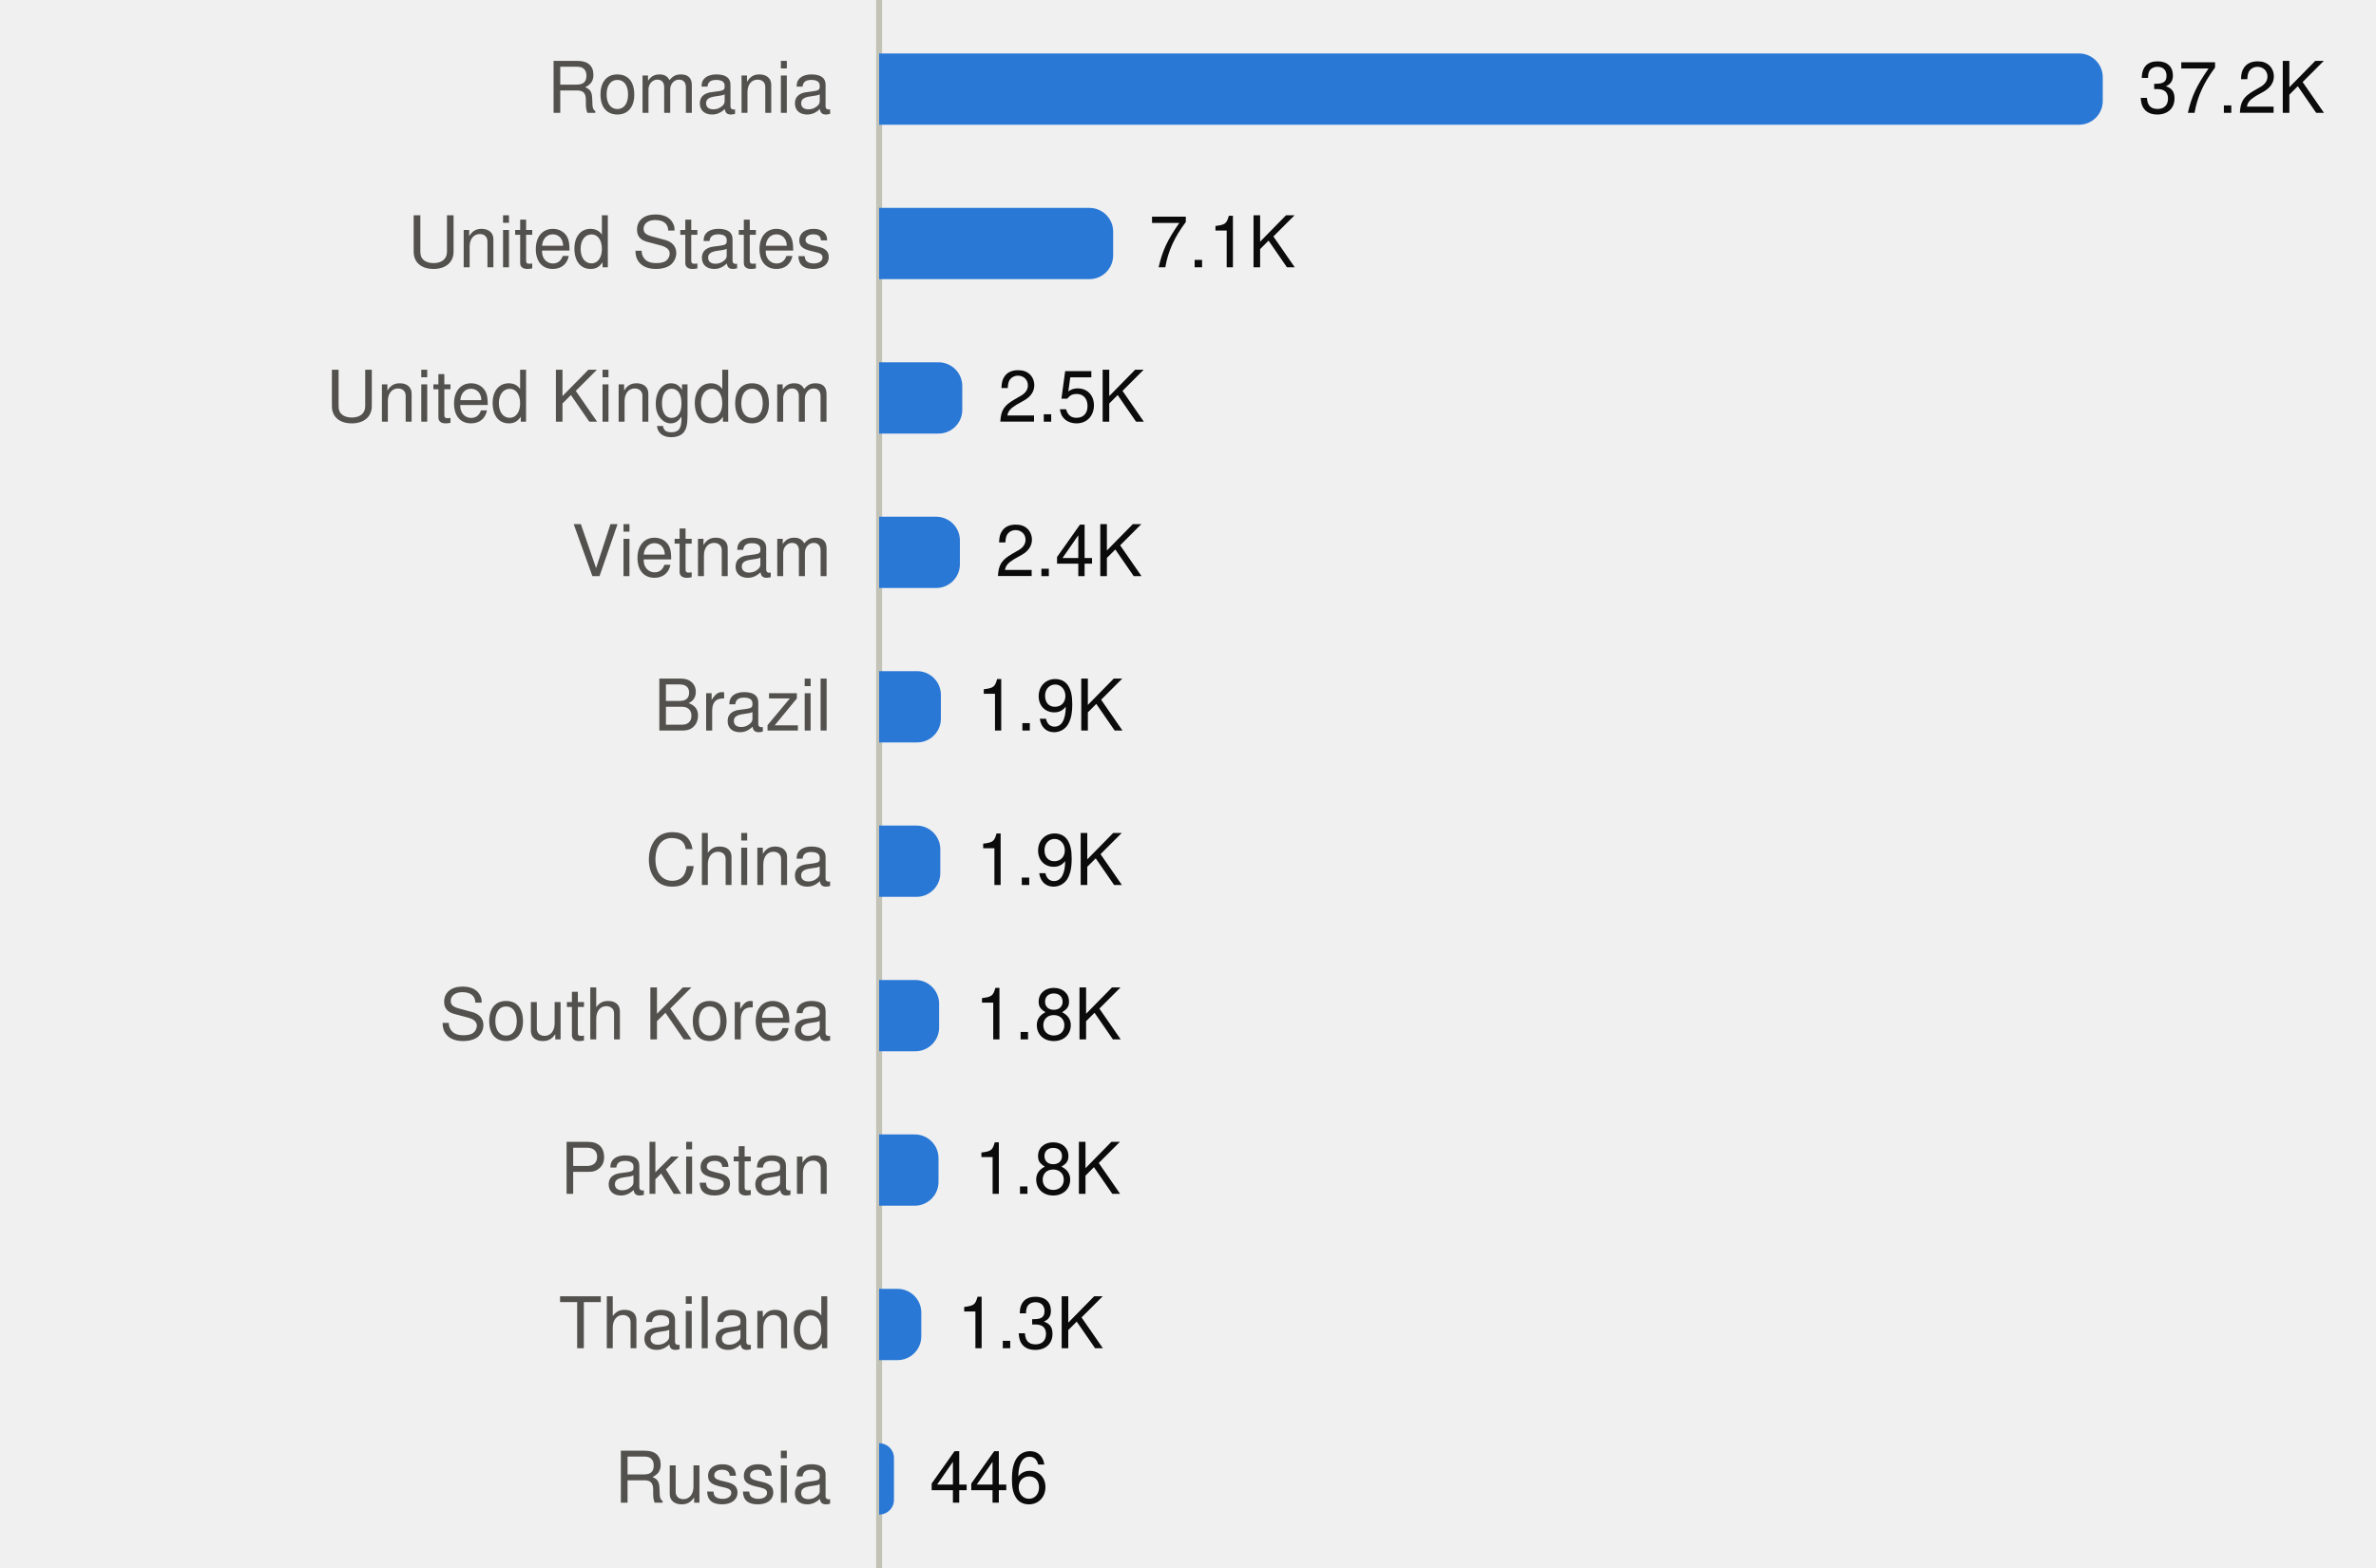
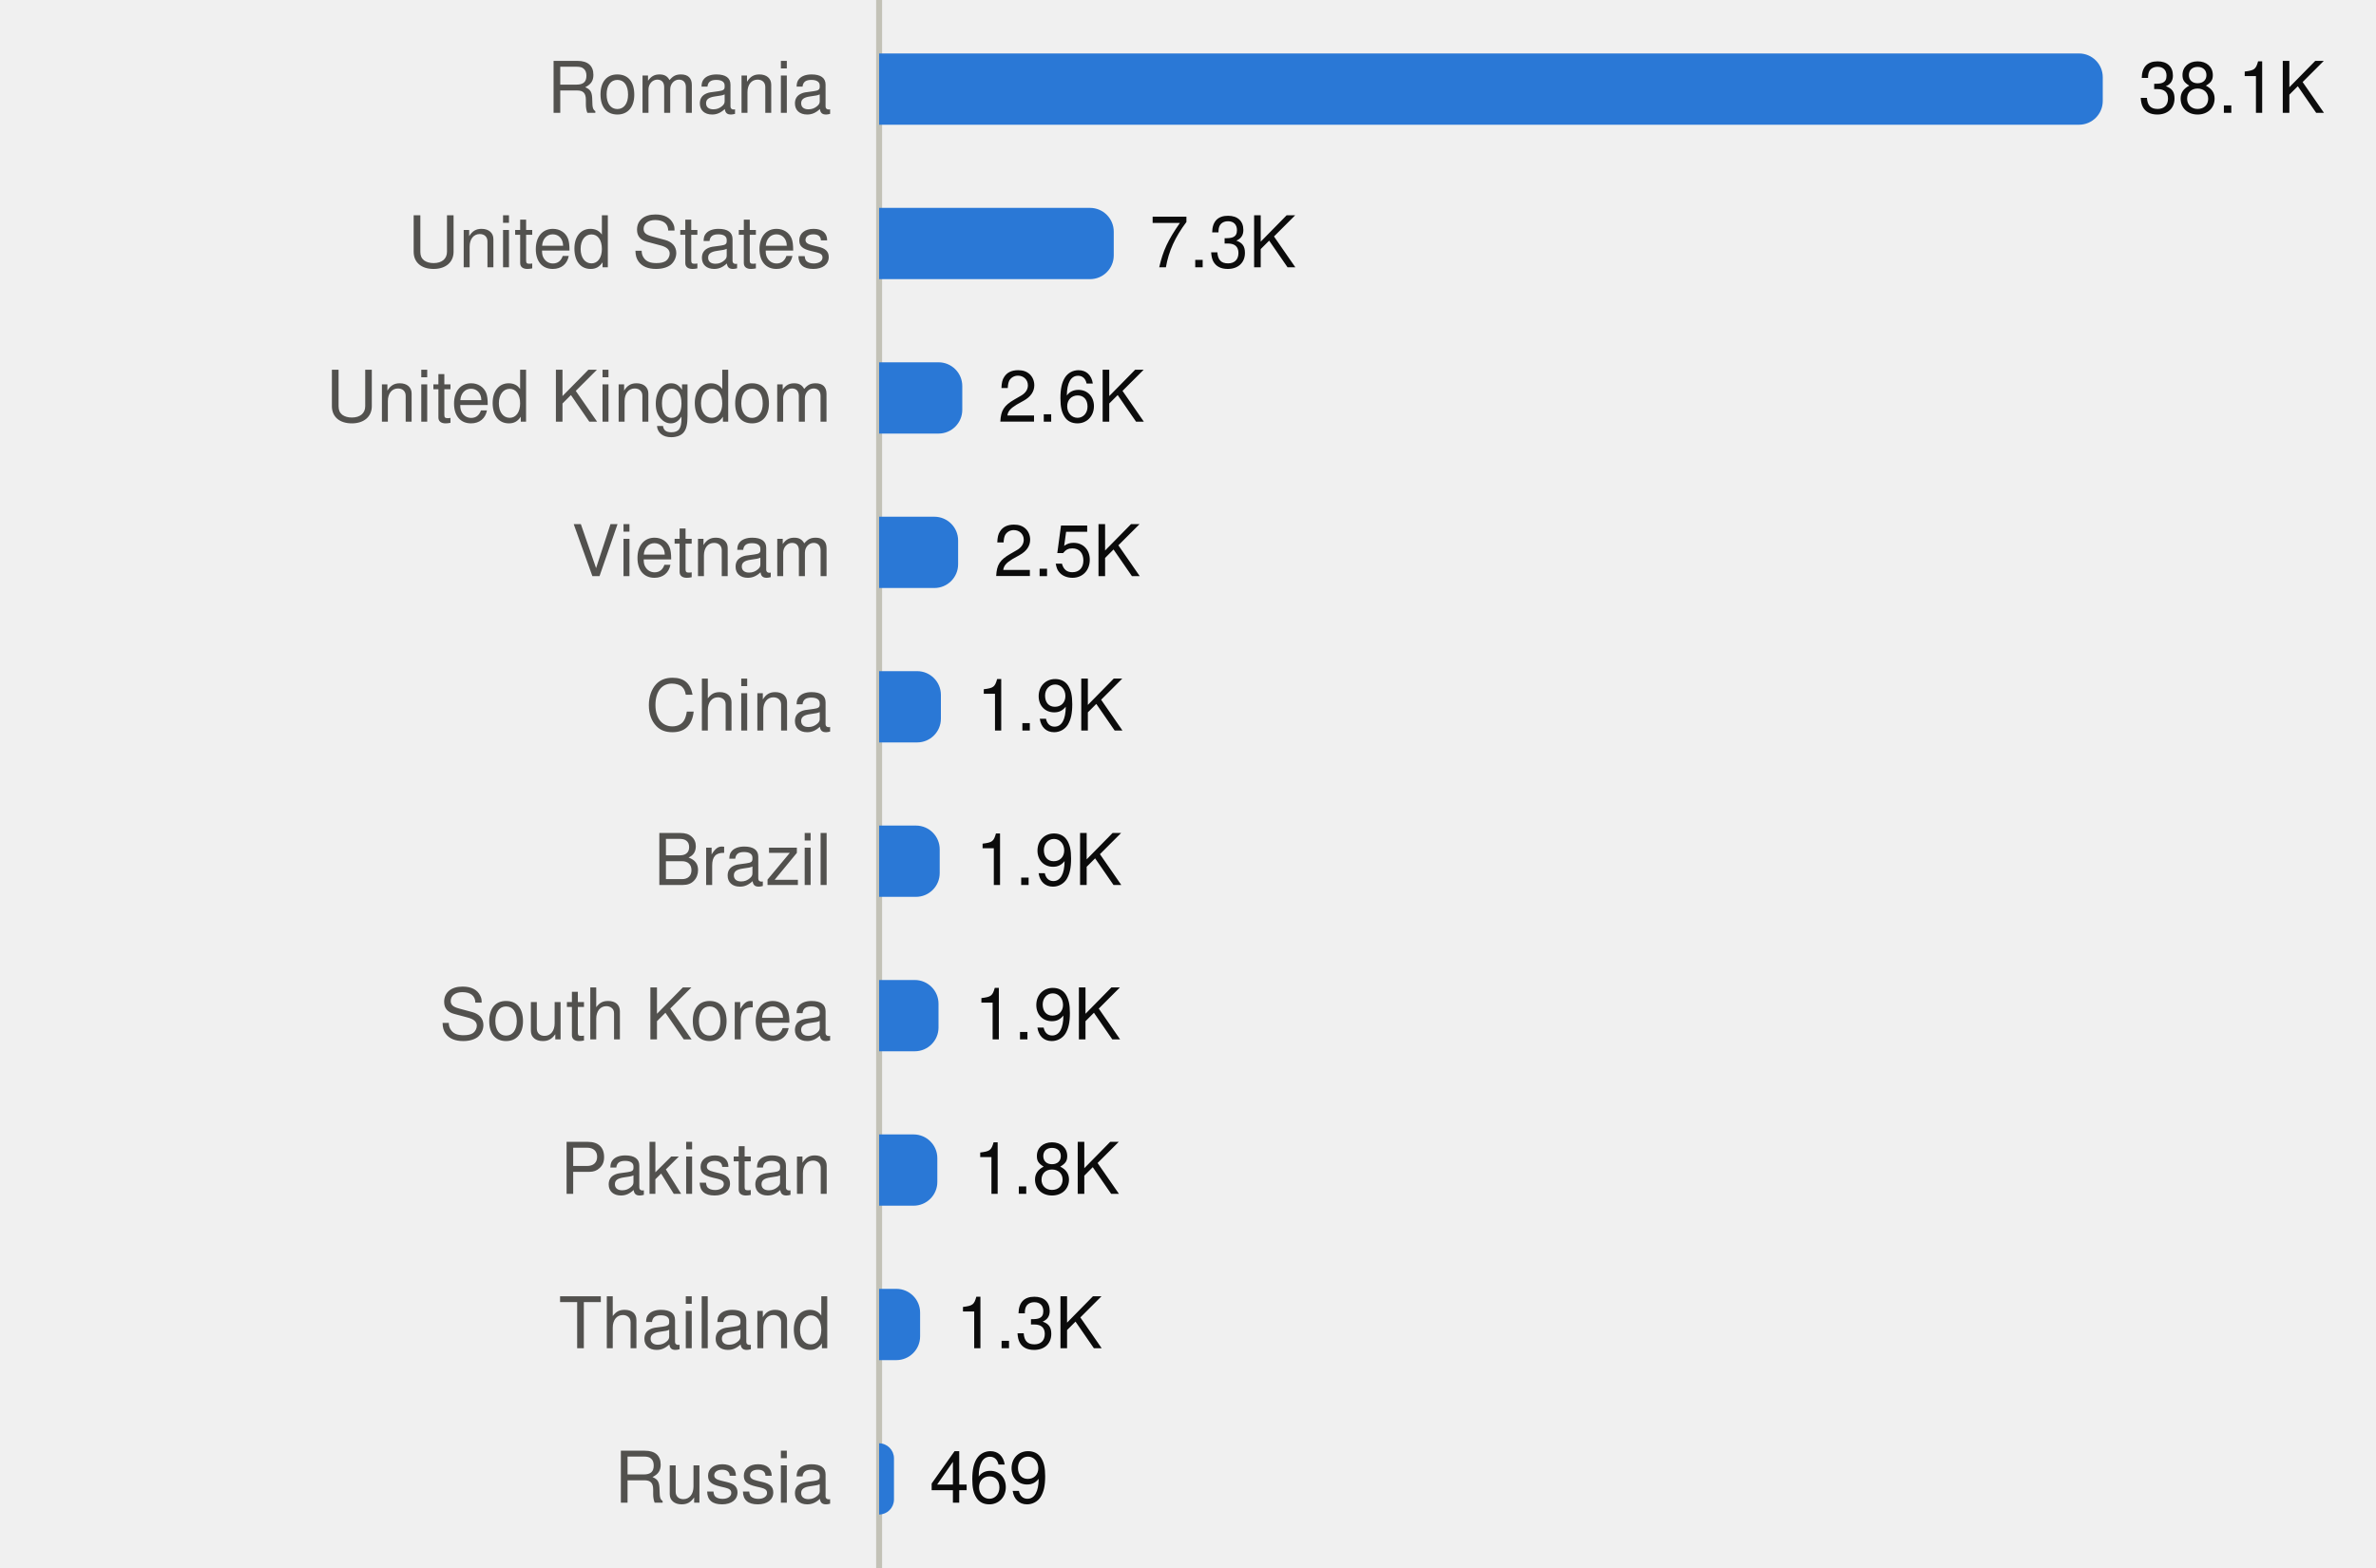
<svg xmlns="http://www.w3.org/2000/svg" viewBox="0 0 400 264" width="400" height="264" role="img">
  <style>
text{font-family:system-ui,-apple-system,"Segoe UI",Helvetica,Arial,sans-serif;font-size:12px}
.mono{font-family:ui-monospace,SFMono-Regular,Menlo,Consolas,monospace;font-size:11.5px}
.ink{fill:#0b0b0b}.ink2{fill:#52514e}.muted{fill:#898781}
.grid{stroke:#e1e0d9}.axis{stroke:#c3c2b7}
.mark{fill:#2a78d6}.line{stroke:#2a78d6;fill:none}.area{fill:#2a78d6;fill-opacity:.1}
.ring{stroke:#ffffff}
@media (prefers-color-scheme:dark){
.ink{fill:#f0efec}.ink2{fill:#c3c2b7}.grid{stroke:#2c2c2a}.axis{stroke:#383835}
.mark{fill:#3987e5}.line{stroke:#3987e5}.area{fill:#3987e5}.ring{stroke:#0d1117}}
</style>
  <line class="axis" x1="148" x2="148" y1="0" y2="264" />
  <text class="ink2" x="140" y="19.0" text-anchor="end">Romania</text>
  <path class="mark" d="M148.0,9.0H350.0A4,4 0 0 1 354.0,13.0V17.0A4,4 0 0 1 350.0,21.0H148.0Z" />
-   <text class="ink" x="360.0" y="19.0">37.2K</text>
+   <text class="ink" x="360.0" y="19.0">38.1K</text>
  <text class="ink2" x="140" y="45.0" text-anchor="end">United States</text>
-   <path class="mark" d="M148.0,35.0H183.4A4,4 0 0 1 187.4,39.0V43.0A4,4 0 0 1 183.4,47.0H148.0Z" />
-   <text class="ink" x="193.4" y="45.0">7.1K</text>
+   <path class="mark" d="M148.0,35.0H183.5A4,4 0 0 1 187.5,39.0V43.0A4,4 0 0 1 183.5,47.0H148.0Z" />
+   <text class="ink" x="193.5" y="45.0">7.3K</text>
  <text class="ink2" x="140" y="71.0" text-anchor="end">United Kingdom</text>
  <path class="mark" d="M148.0,61.0H158.0A4,4 0 0 1 162.0,65.0V69.0A4,4 0 0 1 158.0,73.0H148.0Z" />
-   <text class="ink" x="168.0" y="71.0">2.5K</text>
+   <text class="ink" x="168.0" y="71.0">2.6K</text>
  <text class="ink2" x="140" y="97.0" text-anchor="end">Vietnam</text>
-   <path class="mark" d="M148.0,87.0H157.6A4,4 0 0 1 161.6,91.0V95.0A4,4 0 0 1 157.6,99.0H148.0Z" />
-   <text class="ink" x="167.6" y="97.0">2.4K</text>
-   <text class="ink2" x="140" y="123.0" text-anchor="end">Brazil</text>
+   <path class="mark" d="M148.0,87.0H157.3A4,4 0 0 1 161.3,91.0V95.0A4,4 0 0 1 157.3,99.0H148.0Z" />
+   <text class="ink" x="167.3" y="97.0">2.5K</text>
+   <text class="ink2" x="140" y="123.0" text-anchor="end">China</text>
  <path class="mark" d="M148.0,113.0H154.4A4,4 0 0 1 158.4,117.0V121.0A4,4 0 0 1 154.4,125.0H148.0Z" />
  <text class="ink" x="164.4" y="123.0">1.9K</text>
-   <text class="ink2" x="140" y="149.0" text-anchor="end">China</text>
-   <path class="mark" d="M148.0,139.0H154.3A4,4 0 0 1 158.3,143.0V147.0A4,4 0 0 1 154.3,151.0H148.0Z" />
-   <text class="ink" x="164.3" y="149.0">1.9K</text>
+   <text class="ink2" x="140" y="149.0" text-anchor="end">Brazil</text>
+   <path class="mark" d="M148.0,139.0H154.2A4,4 0 0 1 158.2,143.0V147.0A4,4 0 0 1 154.2,151.0H148.0Z" />
+   <text class="ink" x="164.2" y="149.0">1.9K</text>
  <text class="ink2" x="140" y="175.0" text-anchor="end">South Korea</text>
-   <path class="mark" d="M148.0,165.0H154.1A4,4 0 0 1 158.1,169.0V173.0A4,4 0 0 1 154.1,177.0H148.0Z" />
-   <text class="ink" x="164.1" y="175.0">1.8K</text>
+   <path class="mark" d="M148.0,165.0H154.0A4,4 0 0 1 158.0,169.0V173.0A4,4 0 0 1 154.0,177.0H148.0Z" />
+   <text class="ink" x="164.0" y="175.0">1.9K</text>
  <text class="ink2" x="140" y="201.0" text-anchor="end">Pakistan</text>
-   <path class="mark" d="M148.0,191.0H154.0A4,4 0 0 1 158.0,195.0V199.0A4,4 0 0 1 154.0,203.0H148.0Z" />
-   <text class="ink" x="164.0" y="201.0">1.8K</text>
+   <path class="mark" d="M148.0,191.0H153.8A4,4 0 0 1 157.8,195.0V199.0A4,4 0 0 1 153.8,203.0H148.0Z" />
+   <text class="ink" x="163.8" y="201.0">1.8K</text>
  <text class="ink2" x="140" y="227.0" text-anchor="end">Thailand</text>
-   <path class="mark" d="M148.0,217.0H151.1A4,4 0 0 1 155.1,221.0V225.0A4,4 0 0 1 151.1,229.0H148.0Z" />
-   <text class="ink" x="161.1" y="227.0">1.3K</text>
+   <path class="mark" d="M148.0,217.0H150.9A4,4 0 0 1 154.9,221.0V225.0A4,4 0 0 1 150.9,229.0H148.0Z" />
+   <text class="ink" x="160.9" y="227.0">1.3K</text>
  <text class="ink2" x="140" y="253.0" text-anchor="end">Russia</text>
-   <path class="mark" d="M148.0,243.0H148.0A2.473,2.473 0 0 1 150.5,245.5V252.5A2.473,2.473 0 0 1 148.0,255.0H148.0Z" />
-   <text class="ink" x="156.5" y="253.0">446</text>
+   <path class="mark" d="M148.0,243.0H148.0A2.537,2.537 0 0 1 150.5,245.5V252.5A2.537,2.537 0 0 1 148.0,255.0H148.0Z" />
+   <text class="ink" x="156.5" y="253.0">469</text>
</svg>
